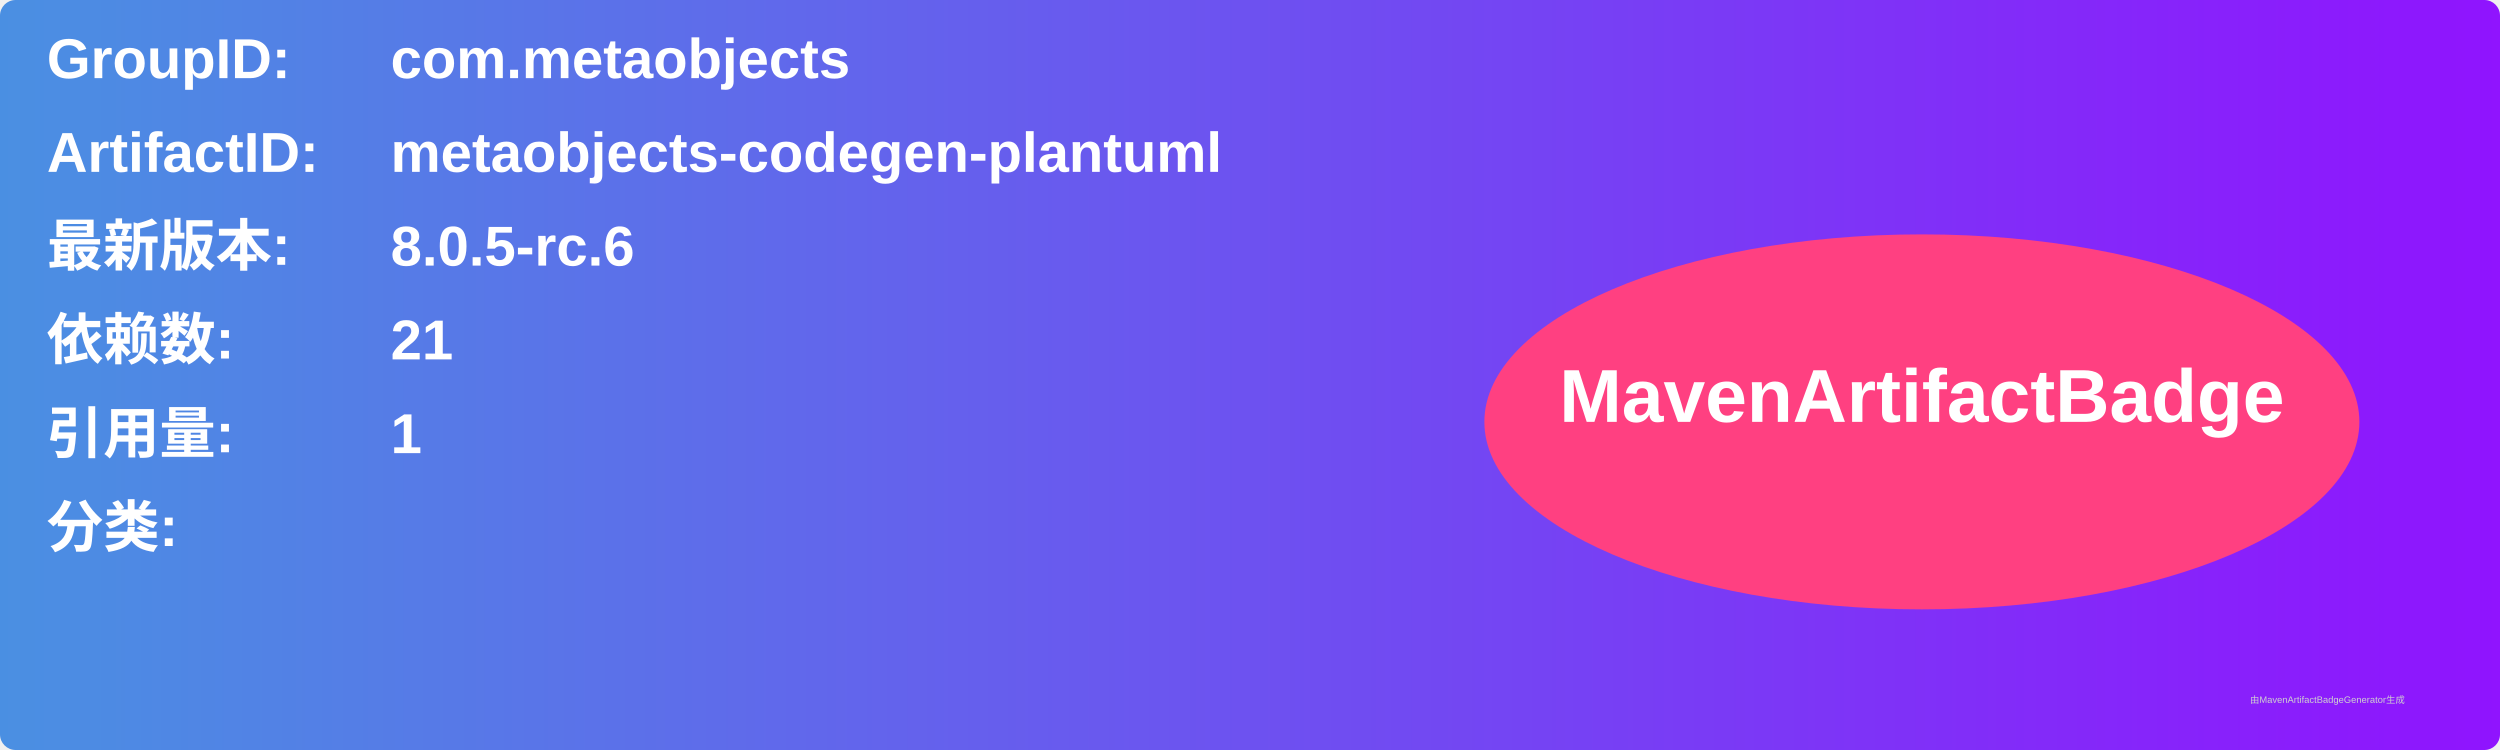
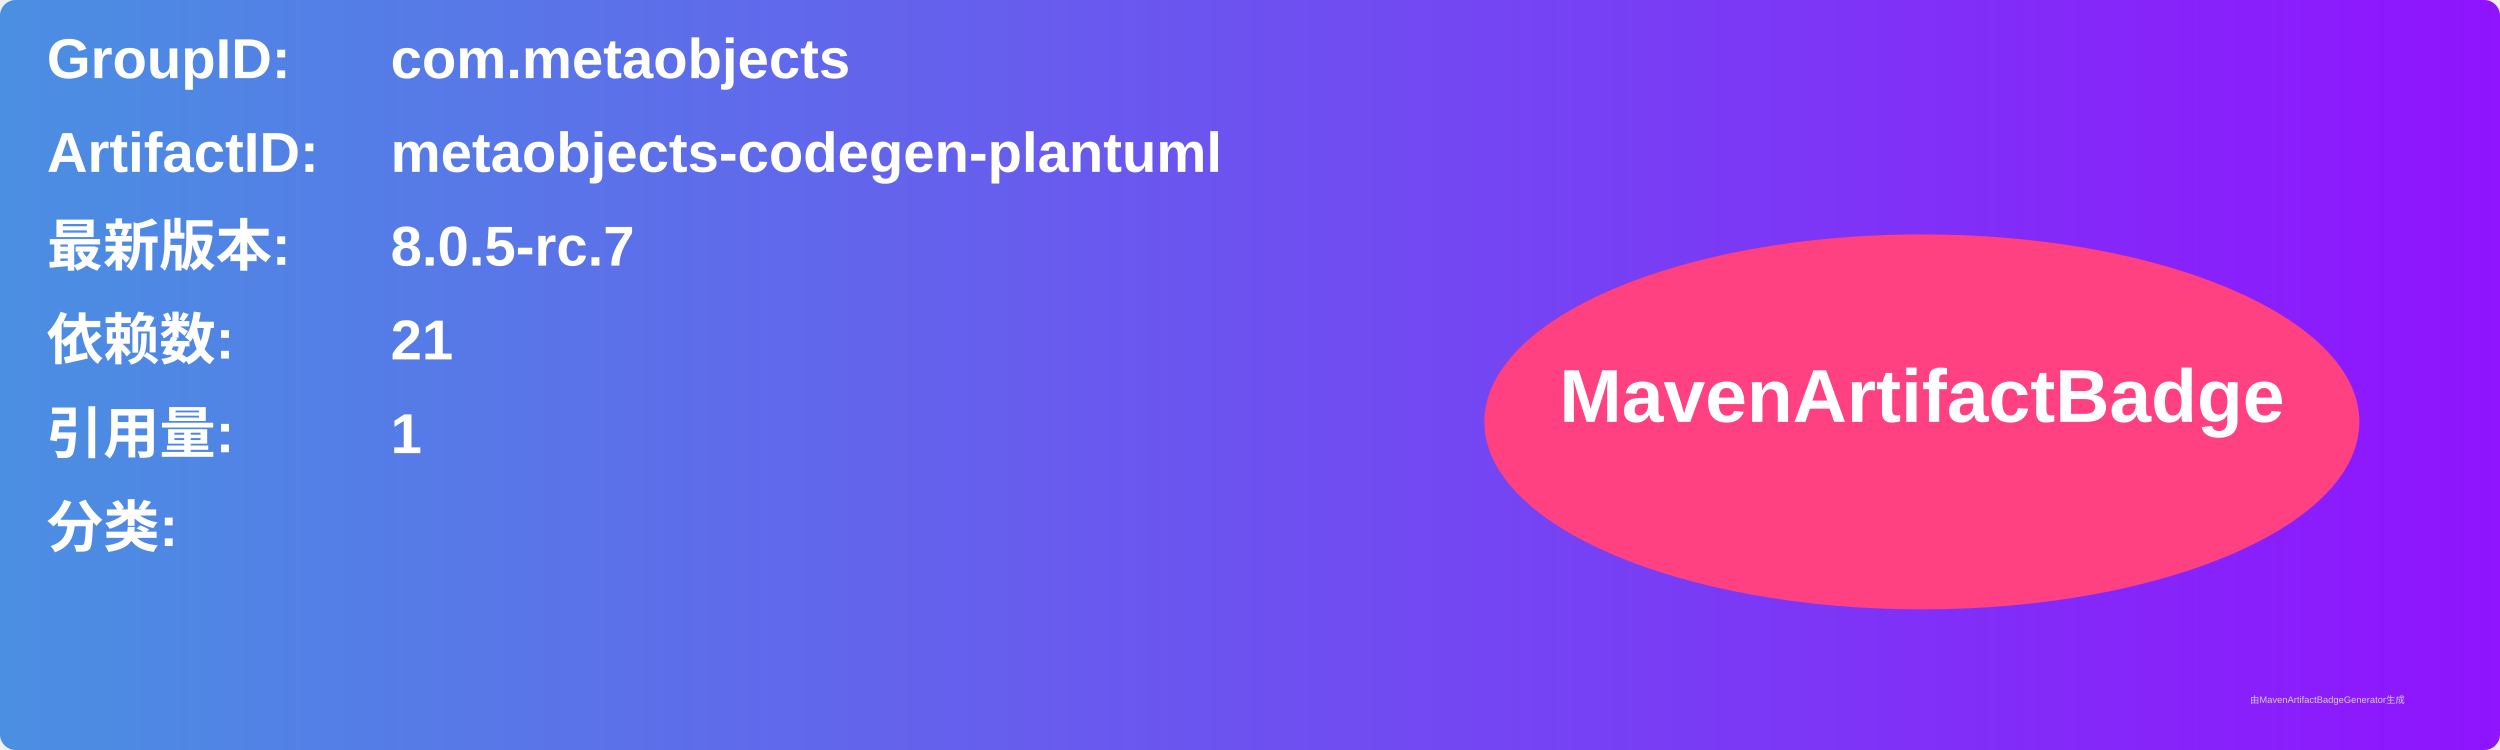
<svg xmlns="http://www.w3.org/2000/svg" width="800" height="240" viewBox="0 0 800 240">
  <linearGradient id="grad" x1="0%" y1="0%" x2="100%" y2="0%">
    <stop offset="0%" stop-color="#4a90e2" />
    <stop offset="100%" stop-color="#9013fe" />
  </linearGradient>
  <rect width="100%" height="100%" rx="5" ry="5" fill="url(#grad)" />
  <g transform="translate(15, 15)">
    <text x="0" y="10" font-family="Arial" font-size="18" fill="white" font-weight="bold" width="260">GroupID:</text>
    <text x="110" y="10" font-family="Arial" font-size="18" fill="white" font-weight="bold" width="460">com.metaobjects</text>
    <text x="0" y="40" font-family="Arial" font-size="18" fill="white" font-weight="bold" width="260">ArtifactID:</text>
    <text x="110" y="40" font-family="Arial" font-size="18" fill="white" font-weight="bold" width="460">metaobjects-codegen-plantuml</text>
    <text x="0" y="70" font-family="Arial" font-size="18" fill="white" font-weight="bold">最新版本:</text>
    <text x="110" y="70" font-family="Arial" font-size="18" fill="white" font-weight="bold">
-       <tspan font-weight="bold">8.0.5-rc.6</tspan>
+       <tspan font-weight="bold">8.0.5-rc.7</tspan>
    </text>
    <text x="0" y="100" font-family="Arial" font-size="18" fill="white" font-weight="bold">依赖数: </text>
    <text x="110" y="100" font-family="Arial" font-size="18" fill="white">
      <tspan font-weight="bold">21</tspan>
    </text>
    <text x="0" y="130" font-family="Arial" font-size="18" fill="white" font-weight="bold">引用量: </text>
    <text x="110" y="130" font-family="Arial" font-size="18" fill="white">
      <tspan font-weight="bold">1</tspan>
    </text>
    <text x="0" y="160" font-family="Arial" font-size="18" fill="white" font-weight="bold">分类:</text>
    <text x="10" y="190" font-family="Arial" font-size="10" fill="white">
      <tspan font-weight="bold" />
    </text>
    <ellipse cx="600" cy="120" rx="140" ry="60" fill="#ff4081" />
    <text x="600" y="120" text-anchor="middle" font-family="Arial" font-size="24" fill="white" font-weight="bold">MavenArtifactBadge</text>
  </g>
  <text x="720" y="225" font-family="Arial" font-size="3" fill="#d0d0d0">由MavenArtifactBadgeGenerator生成</text>
</svg>
